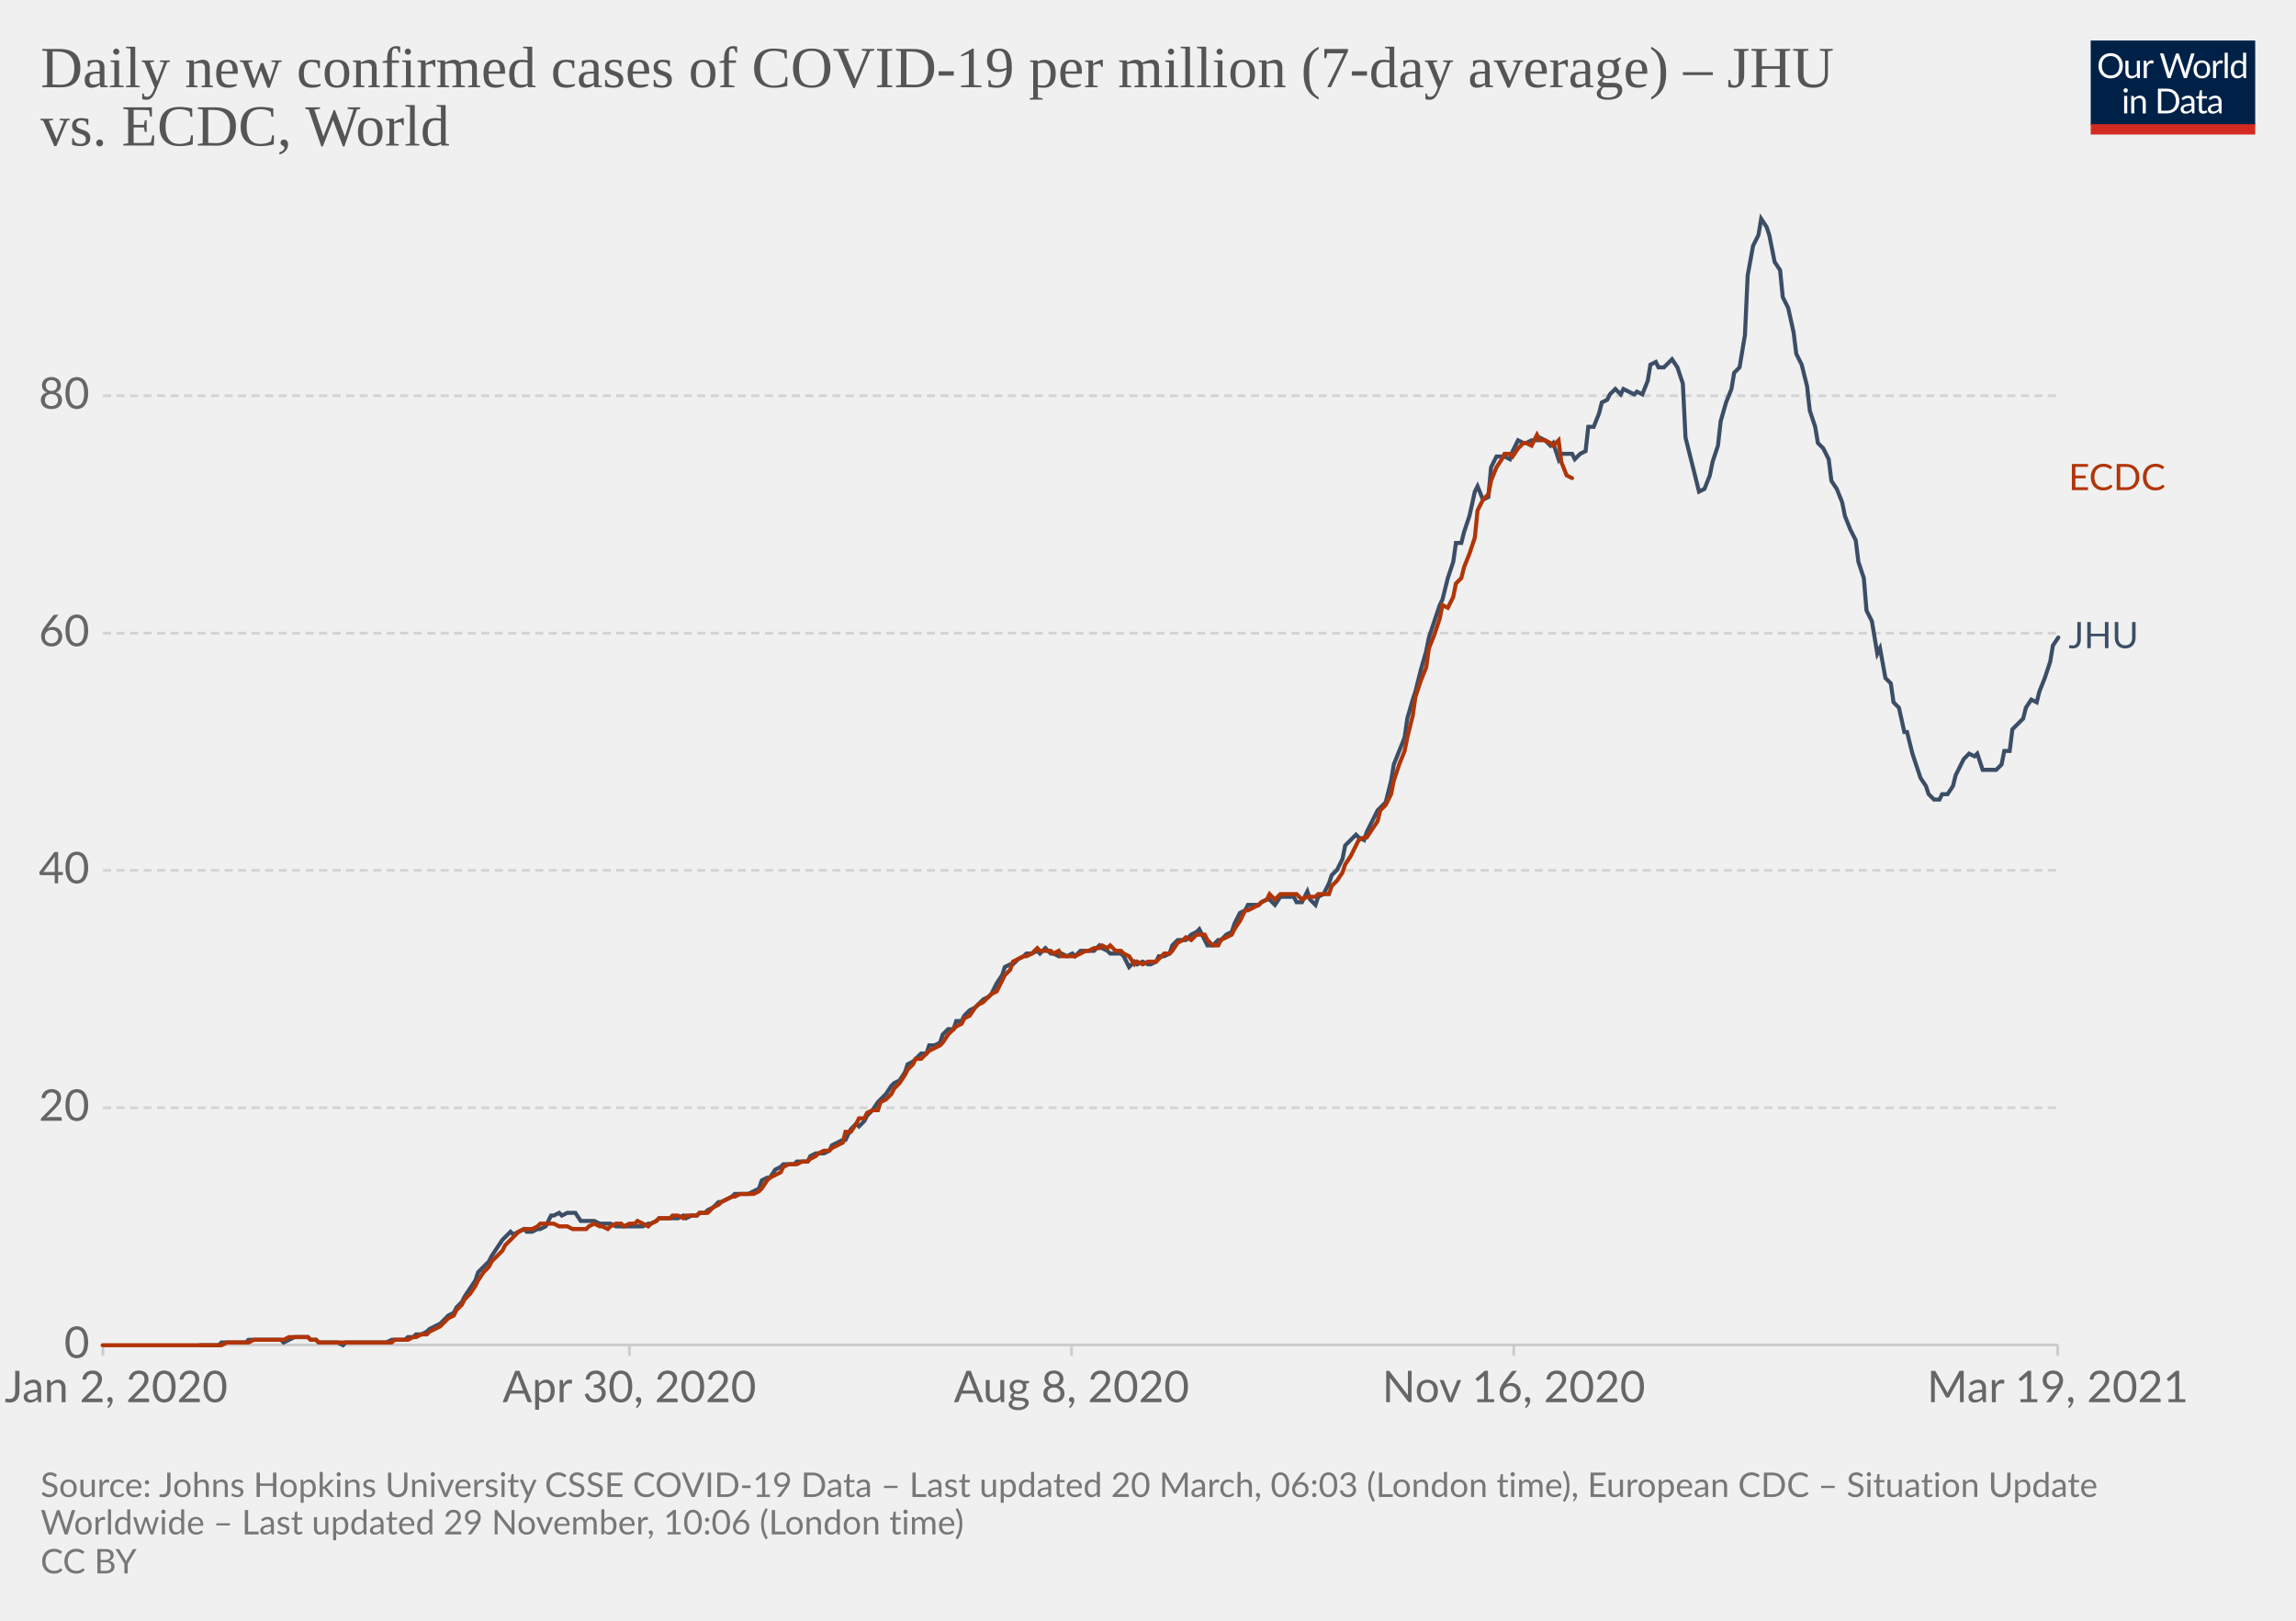
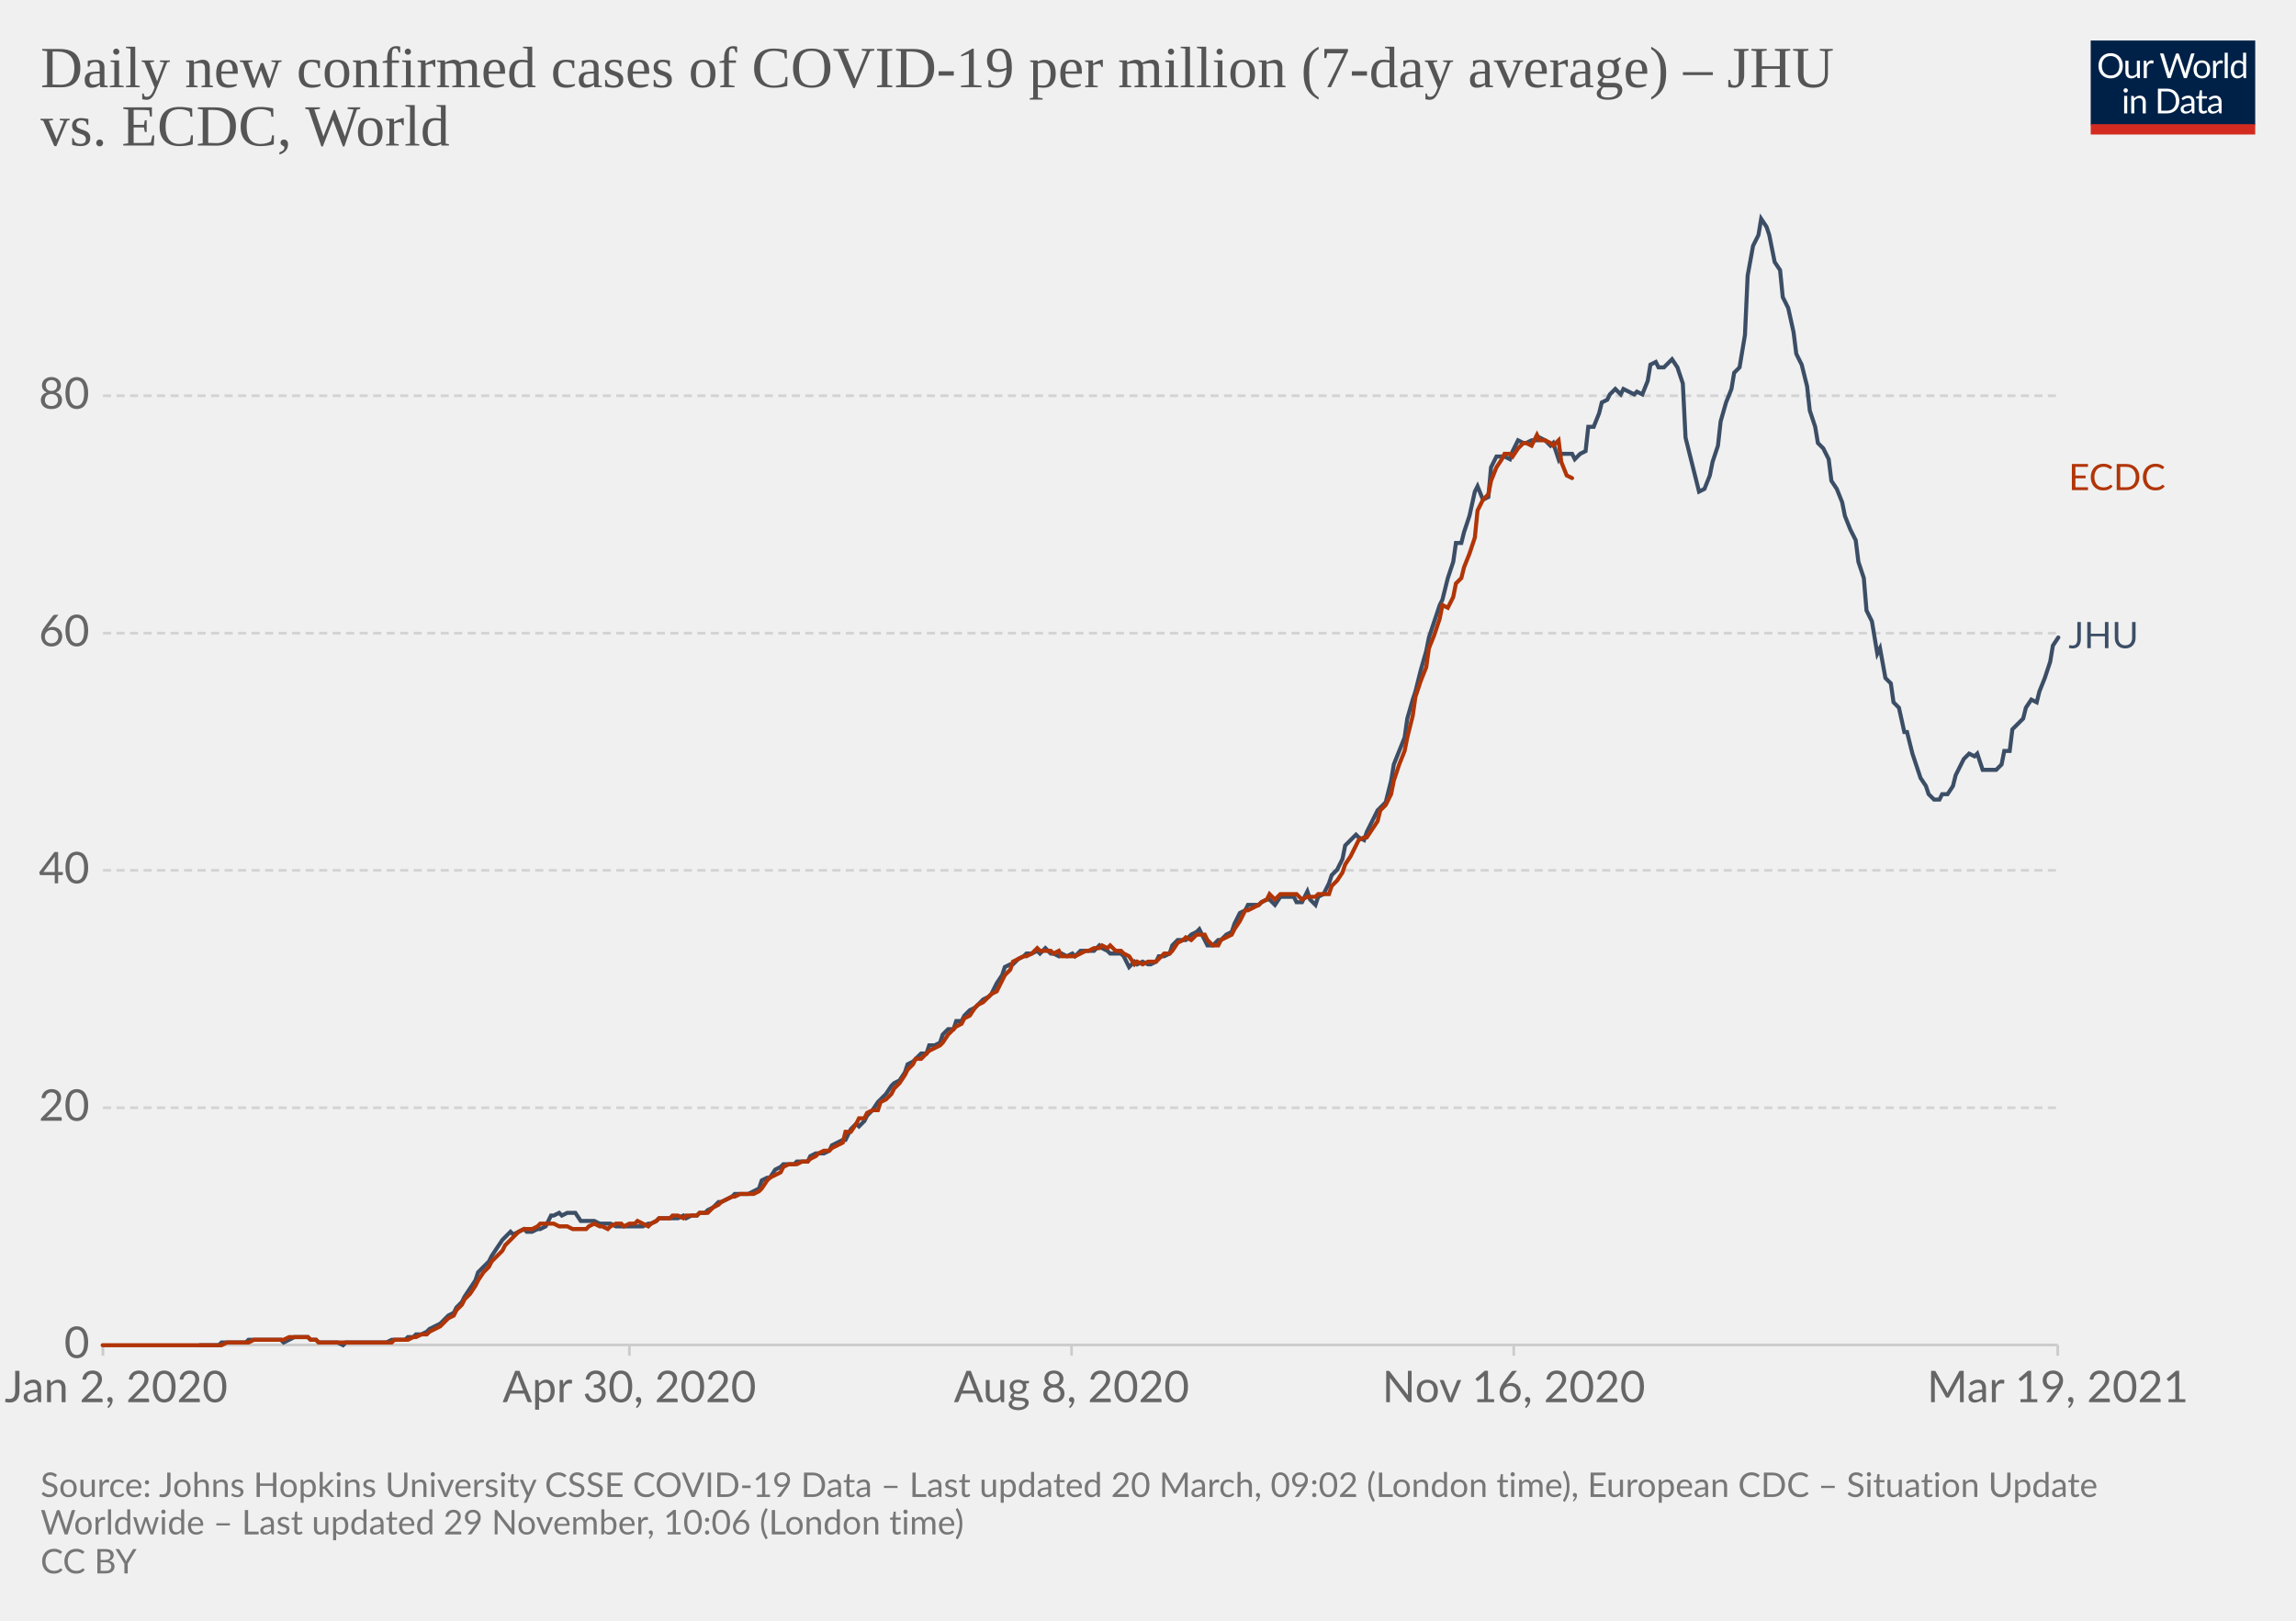
<svg xmlns="http://www.w3.org/2000/svg" version="1.1" style="background-color:#fff;-webkit-font-smoothing:antialiased" width="850" height="600" viewBox="0 0 850 600" font-family="Lato,'Helvetica Neue',Helvetica,Arial,sans-serif" font-size="18" text-rendering="optimizeLegibility">
  <g class="HeaderView">
    <g transform="matrix(.29 0 0 .29 774 15)">
      <svg className="owidLog" width="210" height="120" viewBox="0 0 210 120" fill="none">
        <g clip-path="url(#clip0)">
          <path d="M0 0h210v107.89H0V0z" fill="#002147" />
          <path d="M40.98 32.25c0 2.36-.38 4.53-1.12 6.51a14.26 14.26 0 01-8.1 8.4c-1.9.78-4.02 1.17-6.34 1.17a16.6 16.6 0 01-6.33-1.17 14.31 14.31 0 01-8.08-8.4 18.29 18.29 0 01-1.12-6.51c0-2.36.38-4.53 1.12-6.5.75-1.97 1.8-3.67 3.17-5.1a14.32 14.32 0 014.9-3.34c1.92-.8 4.03-1.19 6.34-1.19 2.32 0 4.43.4 6.34 1.19 1.92.8 3.56 1.9 4.93 3.34a14.87 14.87 0 013.17 5.1 18.1 18.1 0 011.12 6.5zm-4.38 0c0-1.94-.26-3.68-.8-5.22a10.91 10.91 0 00-2.24-3.89 9.68 9.68 0 00-3.52-2.46 11.95 11.95 0 00-4.62-.86c-1.68 0-3.21.28-4.6.86a9.88 9.88 0 00-3.54 2.46 10.91 10.91 0 00-2.24 3.9c-.53 1.53-.8 3.27-.8 5.2 0 1.94.27 3.68.8 5.22a11.17 11.17 0 002.24 3.9 10.01 10.01 0 003.55 2.44c1.38.56 2.9.83 4.6.83s3.24-.27 4.61-.83a9.8 9.8 0 003.52-2.44 11.17 11.17 0 002.25-3.9c.53-1.54.8-3.28.8-5.21zm26.22-6.54V48H60.5c-.56 0-.9-.27-1.05-.81l-.31-2.4a12.45 12.45 0 01-3.26 2.6c-1.2.64-2.58.96-4.13.96-1.22 0-2.3-.2-3.24-.6a6.52 6.52 0 01-2.33-1.7 7.37 7.37 0 01-1.43-2.67c-.3-1.04-.46-2.2-.46-3.45V25.7h3.91v14.22c0 1.68.38 2.99 1.15 3.91.77.93 1.96 1.39 3.54 1.39 1.16 0 2.24-.27 3.23-.82a10.42 10.42 0 002.8-2.28V25.7h3.91zm8.61 4.47a9.94 9.94 0 012.6-3.56 5.64 5.64 0 013.76-1.3c.47 0 .92.05 1.34.15.44.1.83.27 1.17.49l-.3 2.92c-.09.37-.3.55-.66.55-.2 0-.5-.04-.9-.13a6.21 6.21 0 00-3.24.18 4.23 4.23 0 00-1.47.92c-.42.4-.81.9-1.17 1.5-.33.58-.64 1.26-.92 2.02V48H67.7V25.71h2.25c.42 0 .72.08.88.25.16.16.27.44.33.83l.26 3.39zm61.16-13.7L122.75 48h-3.82l-7.99-24.05a21.95 21.95 0 01-.42-1.58 38.36 38.36 0 01-.44 1.58L102.05 48h-3.83L88.4 16.47h3.54c.38 0 .7.1.95.29.26.2.43.43.5.73l6.52 21.9.28 1.28.29 1.46.3-1.46.38-1.27 7.41-21.91c.1-.25.26-.48.51-.69.27-.22.58-.33.95-.33h1.23c.38 0 .69.1.92.29a1.77 1.77 0 01.53.73l7.4 21.9a28.4 28.4 0 01.68 2.62 29.52 29.52 0 01.52-2.61l6.54-21.91a1.31 1.31 0 01.48-.7c.27-.21.58-.32.95-.32h3.32zm9.35 8.88c1.63 0 3.1.27 4.4.82a9.43 9.43 0 015.46 5.94c.5 1.4.74 2.98.74 4.73 0 1.76-.25 3.34-.74 4.75a9.43 9.43 0 01-5.46 5.92c-1.3.52-2.77.79-4.4.79-1.64 0-3.12-.27-4.44-.8a9.42 9.42 0 01-3.35-2.3c-.92-1-1.63-2.2-2.13-3.61-.49-1.41-.73-3-.73-4.75s.24-3.33.73-4.73c.5-1.43 1.2-2.64 2.13-3.63a9.4 9.4 0 013.35-2.31c1.32-.55 2.8-.82 4.44-.82zm0 19.89c2.2 0 3.84-.73 4.93-2.2 1.08-1.48 1.63-3.54 1.63-6.18 0-2.66-.55-4.72-1.63-6.2-1.09-1.49-2.73-2.23-4.93-2.23-1.12 0-2.09.2-2.93.57a5.71 5.71 0 00-2.06 1.65 7.5 7.5 0 00-1.24 2.67c-.26 1.04-.4 2.22-.4 3.54 0 2.64.55 4.7 1.64 6.18 1.1 1.47 2.76 2.2 4.99 2.2zm17.97-15.07a9.94 9.94 0 012.6-3.56 5.64 5.64 0 013.76-1.3c.47 0 .91.05 1.34.15.44.1.83.27 1.16.49l-.28 2.92c-.09.37-.31.55-.66.55-.2 0-.5-.04-.9-.13a6.2 6.2 0 00-3.24.18 4.23 4.23 0 00-1.47.92c-.43.4-.82.9-1.17 1.5a13.1 13.1 0 00-.92 2.02V48h-3.94V25.71h2.24c.43 0 .72.08.88.25.17.16.28.44.33.83l.27 3.39zm15.04-14.59V48h-3.92V15.6h3.92zm19.55 15.43a6.22 6.22 0 00-2.38-2.05 6.7 6.7 0 00-2.86-.6c-2.07 0-3.66.75-4.77 2.23-1.12 1.48-1.68 3.6-1.68 6.33 0 1.46.13 2.7.38 3.74a7.29 7.29 0 001.1 2.56 4.35 4.35 0 001.78 1.45c.7.3 1.5.46 2.4.46 1.29 0 2.41-.3 3.36-.88a9.6 9.6 0 002.67-2.49V31.02zm3.91-15.43V48h-2.33c-.56 0-.9-.27-1.06-.81l-.35-2.71a12.13 12.13 0 01-3.25 2.77 8.28 8.28 0 01-4.23 1.06 7.31 7.31 0 01-6.14-2.9c-.73-.96-1.3-2.15-1.69-3.57a18.35 18.35 0 01.07-9.48 11.29 11.29 0 011.89-3.7 8.7 8.7 0 017.06-3.34 7.96 7.96 0 016.12 2.62V15.59h3.91zM46.61 70.71V93H42.7V70.71h3.91zm.84-7c0 .39-.08.75-.24 1.09a2.81 2.81 0 01-1.52 1.47 2.67 2.67 0 01-2.16 0 2.9 2.9 0 01-1.45-1.47 2.67 2.67 0 010-2.16c.15-.35.35-.65.6-.9.25-.27.53-.47.85-.62a2.67 2.67 0 012.16 0c.35.15.65.35.9.62.27.25.47.55.62.9.16.34.24.7.24 1.08zm7.97 10.24c.49-.54 1-1.04 1.54-1.48a9.85 9.85 0 013.66-1.84 8.96 8.96 0 015.43.35c.94.4 1.72.97 2.33 1.71a7.36 7.36 0 011.43 2.67c.32 1.04.49 2.19.49 3.45V93h-3.94V78.81c0-1.69-.4-3-1.17-3.92-.76-.93-1.93-1.4-3.5-1.4a6.6 6.6 0 00-3.25.83c-1 .56-1.92 1.31-2.77 2.27V93h-3.94V70.71h2.35c.56 0 .9.28 1.04.82l.3 2.42zm57.7 3.3c0 2.36-.37 4.5-1.11 6.44a14.3 14.3 0 01-3.17 4.98 14.1 14.1 0 01-4.93 3.2c-1.9.76-4.02 1.13-6.33 1.13H85.8V61.47h11.77c2.31 0 4.42.39 6.33 1.15a13.8 13.8 0 018.1 8.18 17.75 17.75 0 011.12 6.45zm-4.37 0c0-1.94-.26-3.67-.8-5.2a10.94 10.94 0 00-2.23-3.87 9.57 9.57 0 00-3.53-2.42 12.23 12.23 0 00-4.61-.83h-7.5v24.62h7.5c1.7 0 3.24-.28 4.61-.84a9.7 9.7 0 003.53-2.4 10.94 10.94 0 002.24-3.87c.53-1.53.8-3.26.8-5.2zm19.8 5.72c-1.8.06-3.34.2-4.62.44-1.26.22-2.3.51-3.1.88-.8.36-1.37.8-1.74 1.3-.35.5-.53 1.05-.53 1.67 0 .58.1 1.1.3 1.52a3 3 0 00.76 1.05c.34.27.73.46 1.17.6a6.13 6.13 0 001.45.17 7.28 7.28 0 003.5-.81 11.95 11.95 0 002.82-2.2v-4.62zm-12.65-9.11a12.73 12.73 0 013.98-2.66c1.43-.59 3-.88 4.73-.88 1.25 0 2.36.2 3.33.61a6.81 6.81 0 013.94 4.38c.33 1.04.5 2.19.5 3.43V93h-1.74a1.8 1.8 0 01-.88-.18c-.2-.13-.36-.38-.48-.74l-.44-2.12-1.72 1.46a9.48 9.48 0 01-3.74 1.7c-.69.15-1.46.23-2.3.23-.87 0-1.69-.12-2.45-.35a5.34 5.34 0 01-3.34-2.93 6.64 6.64 0 01-.49-2.64c0-.88.25-1.72.73-2.53a6.33 6.33 0 012.35-2.17c1.09-.63 2.5-1.15 4.25-1.54 1.75-.41 3.89-.65 6.42-.7v-1.75c0-1.73-.37-3.03-1.12-3.91-.75-.9-1.84-1.34-3.28-1.34-.97 0-1.78.12-2.44.37-.64.23-1.2.5-1.7.81l-1.23.82c-.33.23-.67.35-1 .35-.27 0-.5-.07-.69-.2a2.1 2.1 0 01-.48-.53l-.7-1.25zm27.67 19.5c-1.76 0-3.12-.5-4.07-1.48-.94-.98-1.41-2.4-1.41-4.25V74h-2.68a.9.9 0 01-.6-.2c-.16-.14-.24-.36-.24-.66v-1.56l3.65-.46.9-6.89a.9.9 0 01.29-.52.88.88 0 01.62-.22H142v7.67h6.44V74H142v13.38c0 .94.22 1.63.68 2.09.45.45 1.04.68 1.76.68a3.21 3.21 0 001.85-.53l.55-.35c.16-.12.3-.18.41-.18.2 0 .4.13.55.38l1.15 1.87a7.45 7.45 0 01-2.44 1.5 8.53 8.53 0 01-2.95.52zm19.68-10.4c-1.8.07-3.34.21-4.62.45-1.26.22-2.3.51-3.1.88-.8.36-1.37.8-1.74 1.3-.35.5-.53 1.05-.53 1.67 0 .58.1 1.1.3 1.52a2.9 2.9 0 00.76 1.05c.34.27.73.46 1.17.6a6.13 6.13 0 001.45.17 7.3 7.3 0 003.5-.81 12.04 12.04 0 002.82-2.2v-4.62zm-12.65-9.1a12.72 12.72 0 013.99-2.66c1.42-.59 3-.88 4.72-.88 1.25 0 2.36.2 3.33.61a6.81 6.81 0 013.94 4.38c.33 1.04.5 2.19.5 3.43V93h-1.74a1.8 1.8 0 01-.88-.18c-.2-.13-.36-.38-.48-.74l-.44-2.12-1.72 1.46a9.48 9.48 0 01-3.74 1.7c-.69.15-1.46.23-2.3.23-.87 0-1.69-.12-2.45-.35a5.33 5.33 0 01-3.34-2.93 6.62 6.62 0 01-.49-2.64c0-.88.25-1.72.73-2.53a6.33 6.33 0 012.35-2.17c1.09-.63 2.5-1.15 4.25-1.54a31.2 31.2 0 016.42-.7v-1.75c0-1.73-.37-3.03-1.12-3.91-.75-.9-1.84-1.34-3.28-1.34-.97 0-1.78.12-2.44.37-.64.23-1.2.5-1.7.81l-1.22.82c-.34.23-.68.35-1.02.35-.26 0-.49-.07-.68-.2a1.88 1.88 0 01-.48-.53l-.7-1.25zM40.98 32.25c0 2.36-.38 4.53-1.12 6.51a14.26 14.26 0 01-8.1 8.4c-1.9.78-4.02 1.17-6.34 1.17a16.6 16.6 0 01-6.33-1.17 14.31 14.31 0 01-8.08-8.4 18.29 18.29 0 01-1.12-6.51c0-2.36.38-4.53 1.12-6.5.75-1.97 1.8-3.67 3.17-5.1a14.32 14.32 0 014.9-3.34c1.92-.8 4.03-1.19 6.34-1.19 2.32 0 4.43.4 6.34 1.19 1.92.8 3.56 1.9 4.93 3.34a14.87 14.87 0 013.17 5.1 18.1 18.1 0 011.12 6.5zm-4.38 0c0-1.94-.26-3.68-.8-5.22a10.91 10.91 0 00-2.24-3.89 9.68 9.68 0 00-3.52-2.46 11.95 11.95 0 00-4.62-.86c-1.68 0-3.21.28-4.6.86a9.88 9.88 0 00-3.54 2.46 10.91 10.91 0 00-2.24 3.9c-.53 1.53-.8 3.27-.8 5.2 0 1.94.27 3.68.8 5.22a11.17 11.17 0 002.24 3.9 10.01 10.01 0 003.55 2.44c1.38.56 2.9.83 4.6.83s3.24-.27 4.61-.83a9.8 9.8 0 003.52-2.44 11.17 11.17 0 002.25-3.9c.53-1.54.8-3.28.8-5.21zm26.22-6.54V48H60.5c-.56 0-.9-.27-1.05-.81l-.31-2.4a12.45 12.45 0 01-3.26 2.6c-1.2.64-2.58.96-4.13.96-1.22 0-2.3-.2-3.24-.6a6.52 6.52 0 01-2.33-1.7 7.37 7.37 0 01-1.43-2.67c-.3-1.04-.46-2.2-.46-3.45V25.7h3.91v14.22c0 1.68.38 2.99 1.15 3.91.77.93 1.96 1.39 3.54 1.39 1.16 0 2.24-.27 3.23-.82a10.42 10.42 0 002.8-2.28V25.7h3.91zm8.61 4.47a9.94 9.94 0 012.6-3.56 5.64 5.64 0 013.76-1.3c.47 0 .92.05 1.34.15.44.1.83.27 1.17.49l-.3 2.92c-.09.37-.3.55-.66.55-.2 0-.5-.04-.9-.13a6.21 6.21 0 00-3.24.18 4.23 4.23 0 00-1.47.92c-.42.4-.81.9-1.17 1.5-.33.58-.64 1.26-.92 2.02V48H67.7V25.71h2.25c.42 0 .72.08.88.25.16.16.27.44.33.83l.26 3.39zm61.16-13.7L122.75 48h-3.82l-7.99-24.05a21.95 21.95 0 01-.42-1.58 38.36 38.36 0 01-.44 1.58L102.05 48h-3.83L88.4 16.47h3.54c.38 0 .7.1.95.29.26.2.43.43.5.73l6.52 21.9.28 1.28.29 1.46.3-1.46.38-1.27 7.41-21.91c.1-.25.26-.48.51-.69.27-.22.58-.33.95-.33h1.23c.38 0 .69.1.92.29a1.77 1.77 0 01.53.73l7.4 21.9a28.4 28.4 0 01.68 2.62 29.52 29.52 0 01.52-2.61l6.54-21.91a1.31 1.31 0 01.48-.7c.27-.21.58-.32.95-.32h3.32zm9.35 8.88c1.63 0 3.1.27 4.4.82a9.43 9.43 0 015.46 5.94c.5 1.4.74 2.98.74 4.73 0 1.76-.25 3.34-.74 4.75a9.43 9.43 0 01-5.46 5.92c-1.3.52-2.77.79-4.4.79-1.64 0-3.12-.27-4.44-.8a9.42 9.42 0 01-3.35-2.3c-.92-1-1.63-2.2-2.13-3.61-.49-1.41-.73-3-.73-4.75s.24-3.33.73-4.73c.5-1.43 1.2-2.64 2.13-3.63a9.4 9.4 0 013.35-2.31c1.32-.55 2.8-.82 4.44-.82zm0 19.89c2.2 0 3.84-.73 4.93-2.2 1.08-1.48 1.63-3.54 1.63-6.18 0-2.66-.55-4.72-1.63-6.2-1.09-1.49-2.73-2.23-4.93-2.23-1.12 0-2.09.2-2.93.57a5.71 5.71 0 00-2.06 1.65 7.5 7.5 0 00-1.24 2.67c-.26 1.04-.4 2.22-.4 3.54 0 2.64.55 4.7 1.64 6.18 1.1 1.47 2.76 2.2 4.99 2.2zm17.97-15.07a9.94 9.94 0 012.6-3.56 5.64 5.64 0 013.76-1.3c.47 0 .91.05 1.34.15.44.1.83.27 1.16.49l-.28 2.92c-.09.37-.31.55-.66.55-.2 0-.5-.04-.9-.13a6.2 6.2 0 00-3.24.18 4.23 4.23 0 00-1.47.92c-.43.4-.82.9-1.17 1.5a13.1 13.1 0 00-.92 2.02V48h-3.94V25.71h2.24c.43 0 .72.08.88.25.17.16.28.44.33.83l.27 3.39zm15.04-14.59V48h-3.92V15.6h3.92zm19.55 15.43a6.22 6.22 0 00-2.38-2.05 6.7 6.7 0 00-2.86-.6c-2.07 0-3.66.75-4.77 2.23-1.12 1.48-1.68 3.6-1.68 6.33 0 1.46.13 2.7.38 3.74a7.29 7.29 0 001.1 2.56 4.35 4.35 0 001.78 1.45c.7.3 1.5.46 2.4.46 1.29 0 2.41-.3 3.36-.88a9.6 9.6 0 002.67-2.49V31.02zm3.91-15.43V48h-2.33c-.56 0-.9-.27-1.06-.81l-.35-2.71a12.13 12.13 0 01-3.25 2.77 8.28 8.28 0 01-4.23 1.06 7.31 7.31 0 01-6.14-2.9c-.73-.96-1.3-2.15-1.69-3.57a18.35 18.35 0 01.07-9.48 11.29 11.29 0 011.89-3.7 8.7 8.7 0 017.06-3.34 7.96 7.96 0 016.12 2.62V15.59h3.91zM46.61 70.71V93H42.7V70.71h3.91zm.84-7c0 .39-.08.75-.24 1.09a2.81 2.81 0 01-1.52 1.47 2.67 2.67 0 01-2.16 0 2.9 2.9 0 01-1.45-1.47 2.67 2.67 0 010-2.16c.15-.35.35-.65.6-.9.25-.27.53-.47.85-.62a2.67 2.67 0 012.16 0c.35.15.65.35.9.62.27.25.47.55.62.9.16.34.24.7.24 1.08zm7.97 10.24c.49-.54 1-1.04 1.54-1.48a9.85 9.85 0 013.66-1.84 8.96 8.96 0 015.43.35c.94.4 1.72.97 2.33 1.71a7.36 7.36 0 011.43 2.67c.32 1.04.49 2.19.49 3.45V93h-3.94V78.81c0-1.69-.4-3-1.17-3.92-.76-.93-1.93-1.4-3.5-1.4a6.6 6.6 0 00-3.25.83c-1 .56-1.92 1.31-2.77 2.27V93h-3.94V70.71h2.35c.56 0 .9.28 1.04.82l.3 2.42zm57.7 3.3c0 2.36-.37 4.5-1.11 6.44a14.3 14.3 0 01-3.17 4.98 14.1 14.1 0 01-4.93 3.2c-1.9.76-4.02 1.13-6.33 1.13H85.8V61.47h11.77c2.31 0 4.42.39 6.33 1.15a13.8 13.8 0 018.1 8.18 17.75 17.75 0 011.12 6.45zm-4.37 0c0-1.94-.26-3.67-.8-5.2a10.94 10.94 0 00-2.23-3.87 9.57 9.57 0 00-3.53-2.42 12.23 12.23 0 00-4.61-.83h-7.5v24.62h7.5c1.7 0 3.24-.28 4.61-.84a9.7 9.7 0 003.53-2.4 10.94 10.94 0 002.24-3.87c.53-1.53.8-3.26.8-5.2zm19.8 5.72c-1.8.06-3.34.2-4.62.44-1.26.22-2.3.51-3.1.88-.8.36-1.37.8-1.74 1.3-.35.5-.53 1.05-.53 1.67 0 .58.1 1.1.3 1.52a3 3 0 00.76 1.05c.34.27.73.46 1.17.6a6.13 6.13 0 001.45.17 7.28 7.28 0 003.5-.81 11.95 11.95 0 002.82-2.2v-4.62zm-12.65-9.11a12.73 12.73 0 013.98-2.66c1.43-.59 3-.88 4.73-.88 1.25 0 2.36.2 3.33.61a6.81 6.81 0 013.94 4.38c.33 1.04.5 2.19.5 3.43V93h-1.74a1.8 1.8 0 01-.88-.18c-.2-.13-.36-.38-.48-.74l-.44-2.12-1.72 1.46a9.48 9.48 0 01-3.74 1.7c-.69.15-1.46.23-2.3.23-.87 0-1.69-.12-2.45-.35a5.34 5.34 0 01-3.34-2.93 6.64 6.64 0 01-.49-2.64c0-.88.25-1.72.73-2.53a6.33 6.33 0 012.35-2.17c1.09-.63 2.5-1.15 4.25-1.54 1.75-.41 3.89-.65 6.42-.7v-1.75c0-1.73-.37-3.03-1.12-3.91-.75-.9-1.84-1.34-3.28-1.34-.97 0-1.78.12-2.44.37-.64.23-1.2.5-1.7.81l-1.23.82c-.33.23-.67.35-1 .35-.27 0-.5-.07-.69-.2a2.1 2.1 0 01-.48-.53l-.7-1.25zm27.67 19.5c-1.76 0-3.12-.5-4.07-1.48-.94-.98-1.41-2.4-1.41-4.25V74h-2.68a.9.9 0 01-.6-.2c-.16-.14-.24-.36-.24-.66v-1.56l3.65-.46.9-6.89a.9.9 0 01.29-.52.88.88 0 01.62-.22H142v7.67h6.44V74H142v13.38c0 .94.22 1.63.68 2.09.45.45 1.04.68 1.76.68a3.21 3.21 0 001.85-.53l.55-.35c.16-.12.3-.18.41-.18.2 0 .4.13.55.38l1.15 1.87a7.45 7.45 0 01-2.44 1.5 8.53 8.53 0 01-2.95.52zm19.68-10.4c-1.8.07-3.34.21-4.62.45-1.26.22-2.3.51-3.1.88-.8.36-1.37.8-1.74 1.3-.35.5-.53 1.05-.53 1.67 0 .58.1 1.1.3 1.52a2.9 2.9 0 00.76 1.05c.34.27.73.46 1.17.6a6.13 6.13 0 001.45.17 7.3 7.3 0 003.5-.81 12.04 12.04 0 002.82-2.2v-4.62zm-12.65-9.1a12.72 12.72 0 013.99-2.66c1.42-.59 3-.88 4.72-.88 1.25 0 2.36.2 3.33.61a6.81 6.81 0 013.94 4.38c.33 1.04.5 2.19.5 3.43V93h-1.74a1.8 1.8 0 01-.88-.18c-.2-.13-.36-.38-.48-.74l-.44-2.12-1.72 1.46a9.48 9.48 0 01-3.74 1.7c-.69.15-1.46.23-2.3.23-.87 0-1.69-.12-2.45-.35a5.33 5.33 0 01-3.34-2.93 6.62 6.62 0 01-.49-2.64c0-.88.25-1.72.73-2.53a6.33 6.33 0 012.35-2.17c1.09-.63 2.5-1.15 4.25-1.54a31.2 31.2 0 016.42-.7v-1.75c0-1.73-.37-3.03-1.12-3.91-.75-.9-1.84-1.34-3.28-1.34-.97 0-1.78.12-2.44.37-.64.23-1.2.5-1.7.81l-1.22.82c-.34.23-.68.35-1.02.35-.26 0-.49-.07-.68-.2a1.88 1.88 0 01-.48-.53l-.7-1.25zM40.98 32.25c0 2.36-.38 4.53-1.12 6.51a14.26 14.26 0 01-8.1 8.4c-1.9.78-4.02 1.17-6.34 1.17a16.6 16.6 0 01-6.33-1.17 14.31 14.31 0 01-8.08-8.4 18.29 18.29 0 01-1.12-6.51c0-2.36.38-4.53 1.12-6.5.75-1.97 1.8-3.67 3.17-5.1a14.32 14.32 0 014.9-3.34c1.92-.8 4.03-1.19 6.34-1.19 2.32 0 4.43.4 6.34 1.19 1.92.8 3.56 1.9 4.93 3.34a14.87 14.87 0 013.17 5.1 18.1 18.1 0 011.12 6.5zm-4.38 0c0-1.94-.26-3.68-.8-5.22a10.91 10.91 0 00-2.24-3.89 9.68 9.68 0 00-3.52-2.46 11.95 11.95 0 00-4.62-.86c-1.68 0-3.21.28-4.6.86a9.88 9.88 0 00-3.54 2.46 10.91 10.91 0 00-2.24 3.9c-.53 1.53-.8 3.27-.8 5.2 0 1.94.27 3.68.8 5.22a11.17 11.17 0 002.24 3.9 10.01 10.01 0 003.55 2.44c1.38.56 2.9.83 4.6.83s3.24-.27 4.61-.83a9.8 9.8 0 003.52-2.44 11.17 11.17 0 002.25-3.9c.53-1.54.8-3.28.8-5.21zm26.22-6.54V48H60.5c-.56 0-.9-.27-1.05-.81l-.31-2.4a12.45 12.45 0 01-3.26 2.6c-1.2.64-2.58.96-4.13.96-1.22 0-2.3-.2-3.24-.6a6.52 6.52 0 01-2.33-1.7 7.37 7.37 0 01-1.43-2.67c-.3-1.04-.46-2.2-.46-3.45V25.7h3.91v14.22c0 1.68.38 2.99 1.15 3.91.77.93 1.96 1.39 3.54 1.39 1.16 0 2.24-.27 3.23-.82a10.42 10.42 0 002.8-2.28V25.7h3.91zm8.61 4.47a9.94 9.94 0 012.6-3.56 5.64 5.64 0 013.76-1.3c.47 0 .92.05 1.34.15.44.1.83.27 1.17.49l-.3 2.92c-.09.37-.3.55-.66.55-.2 0-.5-.04-.9-.13a6.21 6.21 0 00-3.24.18 4.23 4.23 0 00-1.47.92c-.42.4-.81.9-1.17 1.5-.33.58-.64 1.26-.92 2.02V48H67.7V25.71h2.25c.42 0 .72.08.88.25.16.16.27.44.33.83l.26 3.39zm61.16-13.7L122.75 48h-3.82l-7.99-24.05a21.95 21.95 0 01-.42-1.58 38.36 38.36 0 01-.44 1.58L102.05 48h-3.83L88.4 16.47h3.54c.38 0 .7.1.95.29.26.2.43.43.5.73l6.52 21.9.28 1.28.29 1.46.3-1.46.38-1.27 7.41-21.91c.1-.25.26-.48.51-.69.27-.22.58-.33.95-.33h1.23c.38 0 .69.1.92.29a1.77 1.77 0 01.53.73l7.4 21.9a28.4 28.4 0 01.68 2.62 29.52 29.52 0 01.52-2.61l6.54-21.91a1.31 1.31 0 01.48-.7c.27-.21.58-.32.95-.32h3.32zm9.35 8.88c1.63 0 3.1.27 4.4.82a9.43 9.43 0 015.46 5.94c.5 1.4.74 2.98.74 4.73 0 1.76-.25 3.34-.74 4.75a9.43 9.43 0 01-5.46 5.92c-1.3.52-2.77.79-4.4.79-1.64 0-3.12-.27-4.44-.8a9.42 9.42 0 01-3.35-2.3c-.92-1-1.63-2.2-2.13-3.61-.49-1.41-.73-3-.73-4.75s.24-3.33.73-4.73c.5-1.43 1.2-2.64 2.13-3.63a9.4 9.4 0 013.35-2.31c1.32-.55 2.8-.82 4.44-.82zm0 19.89c2.2 0 3.84-.73 4.93-2.2 1.08-1.48 1.63-3.54 1.63-6.18 0-2.66-.55-4.72-1.63-6.2-1.09-1.49-2.73-2.23-4.93-2.23-1.12 0-2.09.2-2.93.57a5.71 5.71 0 00-2.06 1.65 7.5 7.5 0 00-1.24 2.67c-.26 1.04-.4 2.22-.4 3.54 0 2.64.55 4.7 1.64 6.18 1.1 1.47 2.76 2.2 4.99 2.2zm17.97-15.07a9.94 9.94 0 012.6-3.56 5.64 5.64 0 013.76-1.3c.47 0 .91.05 1.34.15.44.1.83.27 1.16.49l-.28 2.92c-.09.37-.31.55-.66.55-.2 0-.5-.04-.9-.13a6.2 6.2 0 00-3.24.18 4.23 4.23 0 00-1.47.92c-.43.4-.82.9-1.17 1.5a13.1 13.1 0 00-.92 2.02V48h-3.94V25.71h2.24c.43 0 .72.08.88.25.17.16.28.44.33.83l.27 3.39zm15.04-14.59V48h-3.92V15.6h3.92zm19.55 15.43a6.22 6.22 0 00-2.38-2.05 6.7 6.7 0 00-2.86-.6c-2.07 0-3.66.75-4.77 2.23-1.12 1.48-1.68 3.6-1.68 6.33 0 1.46.13 2.7.38 3.74a7.29 7.29 0 001.1 2.56 4.35 4.35 0 001.78 1.45c.7.3 1.5.46 2.4.46 1.29 0 2.41-.3 3.36-.88a9.6 9.6 0 002.67-2.49V31.02zm3.91-15.43V48h-2.33c-.56 0-.9-.27-1.06-.81l-.35-2.71a12.13 12.13 0 01-3.25 2.77 8.28 8.28 0 01-4.23 1.06 7.31 7.31 0 01-6.14-2.9c-.73-.96-1.3-2.15-1.69-3.57a18.35 18.35 0 01.07-9.48 11.29 11.29 0 011.89-3.7 8.7 8.7 0 017.06-3.34 7.96 7.96 0 016.12 2.62V15.59h3.91zM46.61 70.71V93H42.7V70.71h3.91zm.84-7c0 .39-.08.75-.24 1.09a2.81 2.81 0 01-1.52 1.47 2.67 2.67 0 01-2.16 0 2.9 2.9 0 01-1.45-1.47 2.67 2.67 0 010-2.16c.15-.35.35-.65.6-.9.25-.27.53-.47.85-.62a2.67 2.67 0 012.16 0c.35.15.65.35.9.62.27.25.47.55.62.9.16.34.24.7.24 1.08zm7.97 10.24c.49-.54 1-1.04 1.54-1.48a9.85 9.85 0 013.66-1.84 8.96 8.96 0 015.43.35c.94.4 1.72.97 2.33 1.71a7.36 7.36 0 011.43 2.67c.32 1.04.49 2.19.49 3.45V93h-3.94V78.81c0-1.69-.4-3-1.17-3.92-.76-.93-1.93-1.4-3.5-1.4a6.6 6.6 0 00-3.25.83c-1 .56-1.92 1.31-2.77 2.27V93h-3.94V70.71h2.35c.56 0 .9.28 1.04.82l.3 2.42zm57.7 3.3c0 2.36-.37 4.5-1.11 6.44a14.3 14.3 0 01-3.17 4.98 14.1 14.1 0 01-4.93 3.2c-1.9.76-4.02 1.13-6.33 1.13H85.8V61.47h11.77c2.31 0 4.42.39 6.33 1.15a13.8 13.8 0 018.1 8.18 17.75 17.75 0 011.12 6.45zm-4.37 0c0-1.94-.26-3.67-.8-5.2a10.94 10.94 0 00-2.23-3.87 9.57 9.57 0 00-3.53-2.42 12.23 12.23 0 00-4.61-.83h-7.5v24.62h7.5c1.7 0 3.24-.28 4.61-.84a9.7 9.7 0 003.53-2.4 10.94 10.94 0 002.24-3.87c.53-1.53.8-3.26.8-5.2zm19.8 5.72c-1.8.06-3.34.2-4.62.44-1.26.22-2.3.51-3.1.88-.8.36-1.37.8-1.74 1.3-.35.5-.53 1.05-.53 1.67 0 .58.1 1.1.3 1.52a3 3 0 00.76 1.05c.34.27.73.46 1.17.6a6.13 6.13 0 001.45.17 7.28 7.28 0 003.5-.81 11.95 11.95 0 002.82-2.2v-4.62zm-12.65-9.11a12.73 12.73 0 013.98-2.66c1.43-.59 3-.88 4.73-.88 1.25 0 2.36.2 3.33.61a6.81 6.81 0 013.94 4.38c.33 1.04.5 2.19.5 3.43V93h-1.74a1.8 1.8 0 01-.88-.18c-.2-.13-.36-.38-.48-.74l-.44-2.12-1.72 1.46a9.48 9.48 0 01-3.74 1.7c-.69.15-1.46.23-2.3.23-.87 0-1.69-.12-2.45-.35a5.34 5.34 0 01-3.34-2.93 6.64 6.64 0 01-.49-2.64c0-.88.25-1.72.73-2.53a6.33 6.33 0 012.35-2.17c1.09-.63 2.5-1.15 4.25-1.54 1.75-.41 3.89-.65 6.42-.7v-1.75c0-1.73-.37-3.03-1.12-3.91-.75-.9-1.84-1.34-3.28-1.34-.97 0-1.78.12-2.44.37-.64.23-1.2.5-1.7.81l-1.23.82c-.33.23-.67.35-1 .35-.27 0-.5-.07-.69-.2a2.1 2.1 0 01-.48-.53l-.7-1.25zm27.67 19.5c-1.76 0-3.12-.5-4.07-1.48-.94-.98-1.41-2.4-1.41-4.25V74h-2.68a.9.9 0 01-.6-.2c-.16-.14-.24-.36-.24-.66v-1.56l3.65-.46.9-6.89a.9.9 0 01.29-.52.88.88 0 01.62-.22H142v7.67h6.44V74H142v13.38c0 .94.22 1.63.68 2.09.45.45 1.04.68 1.76.68a3.21 3.21 0 001.85-.53l.55-.35c.16-.12.3-.18.41-.18.2 0 .4.13.55.38l1.15 1.87a7.45 7.45 0 01-2.44 1.5 8.53 8.53 0 01-2.95.52zm19.68-10.4c-1.8.07-3.34.21-4.62.45-1.26.22-2.3.51-3.1.88-.8.36-1.37.8-1.74 1.3-.35.5-.53 1.05-.53 1.67 0 .58.1 1.1.3 1.52a2.9 2.9 0 00.76 1.05c.34.27.73.46 1.17.6a6.13 6.13 0 001.45.17 7.3 7.3 0 003.5-.81 12.04 12.04 0 002.82-2.2v-4.62zm-12.65-9.1a12.72 12.72 0 013.99-2.66c1.42-.59 3-.88 4.72-.88 1.25 0 2.36.2 3.33.61a6.81 6.81 0 013.94 4.38c.33 1.04.5 2.19.5 3.43V93h-1.74a1.8 1.8 0 01-.88-.18c-.2-.13-.36-.38-.48-.74l-.44-2.12-1.72 1.46a9.48 9.48 0 01-3.74 1.7c-.69.15-1.46.23-2.3.23-.87 0-1.69-.12-2.45-.35a5.33 5.33 0 01-3.34-2.93 6.62 6.62 0 01-.49-2.64c0-.88.25-1.72.73-2.53a6.33 6.33 0 012.35-2.17c1.09-.63 2.5-1.15 4.25-1.54a31.2 31.2 0 016.42-.7v-1.75c0-1.73-.37-3.03-1.12-3.91-.75-.9-1.84-1.34-3.28-1.34-.97 0-1.78.12-2.44.37-.64.23-1.2.5-1.7.81l-1.22.82c-.34.23-.68.35-1.02.35-.26 0-.49-.07-.68-.2a1.88 1.88 0 01-.48-.53l-.7-1.25z" fill="#fff" />
          <path fill="#D42B21" d="M0 106.79h210V120H0z" />
        </g>
        <defs>
          <clipPath id="clip0">
            <path fill="#fff" d="M0 0h210v120H0z" />
          </clipPath>
        </defs>
      </svg>
    </g>
    <a href="https://ourworldindata.org/grapher/daily-covid-cases-per-million-jhu-vs-ecdc?country=~OWID_WRL" target="_blank" rel="noopener" font-family="&quot;Playfair Display&quot;,Georgia,&quot;Times New Roman&quot;,serif">
      <text font-size="21.6" x="15" y="32.3" fill="#555">
        <tspan x="15" y="32.28">Daily new confirmed cases of COVID-19 per million (7-day average) – JHU</tspan>
        <tspan x="15" y="53.88">vs. ECDC, World</tspan>
      </text>
    </a>
  </g>
  <g class="LineChart">
    <defs>
      <clipPath id="a">
        <path d="M28.14 63.2h830V939h-830z" />
      </clipPath>
    </defs>
    <g class="DualAxisView">
      <g class="HorizontalAxis">
        <path stroke="#ccc" d="M38.1 497.9v4M233 497.9v4M396.7 497.9v4M560.4 497.9v4M761.8 497.9v4" />
        <text x="43" y="519.1" fill="#666" text-anchor="middle" font-size="16.2">Jan 2, 2020</text>
        <text x="233" y="519.1" fill="#666" text-anchor="middle" font-size="16.2">Apr 30, 2020</text>
        <text x="396.7" y="519.1" fill="#666" text-anchor="middle" font-size="16.2">Aug 8, 2020</text>
        <text x="560.4" y="519.1" fill="#666" text-anchor="middle" font-size="16.2">Nov 16, 2020</text>
        <text x="761.8" y="519.1" fill="#666" text-anchor="middle" font-size="16.2">Mar 19, 2021</text>
      </g>
      <g class="VerticalAxis" fill="#666" dominant-baseline="middle" text-anchor="end" font-size="16.2">
        <text x="33.14" y="497.9">0</text>
        <text x="33.14" y="410.1">20</text>
        <text x="33.14" y="322.2">40</text>
        <text x="33.14" y="234.4">60</text>
        <text x="33.14" y="146.5">80</text>
      </g>
      <g class="AxisGridLines horizontalLines">
        <path stroke="#ccc" d="M38.14 497.9h723.65" />
        <path stroke="#d3d3d3" stroke-dasharray="3,2" d="M38.14 410.1h723.65M38.14 322.2h723.65M38.14 234.4h723.65M38.14 146.5h723.65" />
      </g>
    </g>
    <g clip-path="url(#a)">
      <g class="LineLabels" cursor="default">
        <g class="legendMark">
          <text font-size="13.5" x="765.8" y="181.5" fill="#B13507">
            <tspan x="765.79" y="181.45">ECDC</tspan>
          </text>
        </g>
        <g class="legendMark">
          <text font-size="13.5" x="765.8" y="240" fill="#3C4E66">
            <tspan x="765.79" y="239.95">JHU</tspan>
          </text>
        </g>
      </g>
      <g class="Lines">
        <g>
          <path stroke-linecap="round" stroke="#ddd" d="M74 498h7l1-1h9l1-1h12l1 1 2-1 2-1h5l1 1h2l1 1h7l2 1 1-1h15l2-1h5l1-1h2l1-1h2l2-1 1-1 2-1 2-1 1-1 2-2 2-1 1-2 2-2 1-2 2-3 2-3 1-3 2-2 2-2 1-2 2-3 2-3 1-1 2-2 1 1 2-1 2-1 1 1h2l2-1h1l2-1 2-4h1l2-1 1 1 2-1h3l2 3h5l2 1h4l2 1h10l2-1h1l2-1 1-1h7l2-1 1 1 2-1h2l1-1h2l1-1 2-1 2-2h1l2-1 2-1 1-1h5l2-1 2-1 1-3 2-1h1l2-3 2-1 1-1h4l1-1h4l1-2 2-1h3l2-1 1-2 2-1 2-1h1l2-4 2-2 1 1 2-2 1-2 2-2 2-3 1-1 2-2 2-3 1-1 2-1 2-3 1-3 2-1 1-1 2-2h2l1-3h2l2-1 1-3 2-2h2l1-3h2l1-2 2-2 2-1 1-1 2-2 2-1 1-1 2-4 2-3 1-3 2-1h1l2-2 2-1 1-1h2l2-1 1 1 2-2 2 2h1l2 1 1-1 2 1 2-1 1 1 2-2h5l2-2 1 1 2 1 1 1h4l1 1 2 4 2-2 1 1 2-1 2 1h1l2-1 1-2h2l2-1 1-3 2-2h3l2-2 2-1 1-1 2 4 1 2h2l2-2h1l2-2 2-1 1-3 2-4 2-1 1-2h4l1-1 2-1h1l2 2 2-3h5l1 2h2l2-4 1 3 2 2 1-3 2-1 2-4 1-3 2-2 2-4 1-5 2-2 2-2 1 1 2 1 1-3 2-4 2-4 1-1 2-2 2-8 1-6 2-5 2-5 1-7 2-7 1-3 2-8 2-7 1-5 2-6 2-6 1-2 2-8 2-6 1-7h2l1-4 2-6 2-9 1-2 2 5 2-1 1-11 2-4h3l2 1 1-3 2-4 2 1h1l2-1h2l1-1 2 1 2 2 1-1 2 6 1-2h4l1 2 2-2 2-1 1-9h2l2-5 1-4 2-1 1-2 2-2 2 2 1-2 2 1 2 1 1-1 2 1 2-5 1-6 2-1 1 2h2l2-2 1-1 2 3 2 6 1 20 2 8 2 8 1 4 2-1 2-5 1-5 2-6 1-9 2-7 2-5 1-6 2-2 2-12 1-22 2-11 2-4 1-6 2 3 1 3 2 10 2 3 1 10 2 4 2 9 1 8 2 4 2 8 1 9 2 6 1 6 2 2 2 4 1 8 2 3 2 5 1 5 2 5 2 4 1 8 2 6 1 12 2 4 2 12 1-2 2 11 2 2 1 7 2 2 2 9h1l2 8 1 3 2 6 2 3 1 3 2 2h2l1-2h2l2-3 1-4 2-4 1-2 2-2 2 1 1-1 2 6h5l2-2 1-5h2l1-8 2-2 2-2 1-4 2-3 2 1 1-4 2-5 2-6 1-6 2-3" fill="none" stroke-width="1" />
        </g>
        <g>
          <path stroke-linecap="round" stroke="#ddd" d="M38 498h44l2-1h8l2-1h11l2-1h7l1 1h2l1 1h27l1-1h5l2-1h1l2-1h2l1-1 2-1 2-1 1-1 2-2 2-1 1-2 2-2 1-2 2-2 2-3 1-2 2-3 2-2 1-2 2-2 2-2 1-2 2-2 1-1 2-2 2-1h3l2-1 1-1h5l2 1h3l2 1h5l1-1 2-1 2 1h1l2 1 1-1 2-1h2l1 1 2-1h2l1-1 2 1 2 1 1-1 2-1 1-1h4l1-1h2l2 1 1-1h4l1-1h3l2-2 2-1 1-1 2-1 2-1h1l2-1h5l2-1 1-1 2-3 1-1 2-1 2-1 1-2 2-1h3l2-1h2l1-1 2-1 1-1 2-1h2l1-1 2-1 2-1 1-4h2l2-3 1-2h2l1-2 2-1h2l1-3 2-1 2-2 1-2 2-2 2-3 1-2 2-2 1-2h2l2-2 1-1 2-1 2-1 1-1 2-3 2-2 1-1 2-1 1-2 2-1 2-3 1-1 2-1 2-2 1-1 2-1 2-4 1-2 2-2 1-3 2-1 2-1h1l2-1 2-2 1 1h4l1 1 2-1 1 2h5l2-1 2-1h1l2-1h2l1-1 2 1 1-1 2 2h2l1 1 2 1 2 3 1-1 2 1 2-1h3l1-1 2-2h2l1-1 2-3 2-1 1-1 2 1 2-2h3l1 2 2 2h2l1-2 2-1 2-1 1-2 2-3 2-4h1l2-1 2-1 1-1 2-1 1-2 2 2 2-2h6l2 2 2-1h3l1-1h4l1-3 2-2 2-3 1-3 2-3 2-4 1-2 2-1h1l2-3 2-3 1-4 2-2 2-4 1-5 2-6 2-5 1-5 2-8 1-7 2-6 2-5 1-7 2-5 2-6 1-5 2 1 2-4 1-5 2-2 1-4 2-5 2-6 1-10 2-4 2-2 1-5 2-5 2-3 1-2h2l1 1 2-3 2-2h1l2 1 2-4 1 2h2l2 1 1 1 2-2 1 8 2 5 2 1" fill="none" stroke-width="1" />
        </g>
        <g>
          <path stroke="#3C4E66" stroke-linecap="round" d="M74 498h7l1-1h9l1-1h12l1 1 2-1 2-1h5l1 1h2l1 1h7l2 1 1-1h15l2-1h5l1-1h2l1-1h2l2-1 1-1 2-1 2-1 1-1 2-2 2-1 1-2 2-2 1-2 2-3 2-3 1-3 2-2 2-2 1-2 2-3 2-3 1-1 2-2 1 1 2-1 2-1 1 1h2l2-1h1l2-1 2-4h1l2-1 1 1 2-1h3l2 3h5l2 1h4l2 1h10l2-1h1l2-1 1-1h7l2-1 1 1 2-1h2l1-1h2l1-1 2-1 2-2h1l2-1 2-1 1-1h5l2-1 2-1 1-3 2-1h1l2-3 2-1 1-1h4l1-1h4l1-2 2-1h3l2-1 1-2 2-1 2-1h1l2-4 2-2 1 1 2-2 1-2 2-2 2-3 1-1 2-2 2-3 1-1 2-1 2-3 1-3 2-1 1-1 2-2h2l1-3h2l2-1 1-3 2-2h2l1-3h2l1-2 2-2 2-1 1-1 2-2 2-1 1-1 2-4 2-3 1-3 2-1h1l2-2 2-1 1-1h2l2-1 1 1 2-2 2 2h1l2 1 1-1 2 1 2-1 1 1 2-2h5l2-2 1 1 2 1 1 1h4l1 1 2 4 2-2 1 1 2-1 2 1h1l2-1 1-2h2l2-1 1-3 2-2h3l2-2 2-1 1-1 2 4 1 2h2l2-2h1l2-2 2-1 1-3 2-4 2-1 1-2h4l1-1 2-1h1l2 2 2-3h5l1 2h2l2-4 1 3 2 2 1-3 2-1 2-4 1-3 2-2 2-4 1-5 2-2 2-2 1 1 2 1 1-3 2-4 2-4 1-1 2-2 2-8 1-6 2-5 2-5 1-7 2-7 1-3 2-8 2-7 1-5 2-6 2-6 1-2 2-8 2-6 1-7h2l1-4 2-6 2-9 1-2 2 5 2-1 1-11 2-4h3l2 1 1-3 2-4 2 1h1l2-1h2l1-1 2 1 2 2 1-1 2 6 1-2h4l1 2 2-2 2-1 1-9h2l2-5 1-4 2-1 1-2 2-2 2 2 1-2 2 1 2 1 1-1 2 1 2-5 1-6 2-1 1 2h2l2-2 1-1 2 3 2 6 1 20 2 8 2 8 1 4 2-1 2-5 1-5 2-6 1-9 2-7 2-5 1-6 2-2 2-12 1-22 2-11 2-4 1-6 2 3 1 3 2 10 2 3 1 10 2 4 2 9 1 8 2 4 2 8 1 9 2 6 1 6 2 2 2 4 1 8 2 3 2 5 1 5 2 5 2 4 1 8 2 6 1 12 2 4 2 12 1-2 2 11 2 2 1 7 2 2 2 9h1l2 8 1 3 2 6 2 3 1 3 2 2h2l1-2h2l2-3 1-4 2-4 1-2 2-2 2 1 1-1 2 6h5l2-2 1-5h2l1-8 2-2 2-2 1-4 2-3 2 1 1-4 2-5 2-6 1-6 2-3" fill="none" stroke-width="1.5" />
        </g>
        <g>
          <path stroke="#B13507" stroke-linecap="round" d="M38 498h44l2-1h8l2-1h11l2-1h7l1 1h2l1 1h27l1-1h5l2-1h1l2-1h2l1-1 2-1 2-1 1-1 2-2 2-1 1-2 2-2 1-2 2-2 2-3 1-2 2-3 2-2 1-2 2-2 2-2 1-2 2-2 1-1 2-2 2-1h3l2-1 1-1h5l2 1h3l2 1h5l1-1 2-1 2 1h1l2 1 1-1 2-1h2l1 1 2-1h2l1-1 2 1 2 1 1-1 2-1 1-1h4l1-1h2l2 1 1-1h4l1-1h3l2-2 2-1 1-1 2-1 2-1h1l2-1h5l2-1 1-1 2-3 1-1 2-1 2-1 1-2 2-1h3l2-1h2l1-1 2-1 1-1 2-1h2l1-1 2-1 2-1 1-4h2l2-3 1-2h2l1-2 2-1h2l1-3 2-1 2-2 1-2 2-2 2-3 1-2 2-2 1-2h2l2-2 1-1 2-1 2-1 1-1 2-3 2-2 1-1 2-1 1-2 2-1 2-3 1-1 2-1 2-2 1-1 2-1 2-4 1-2 2-2 1-3 2-1 2-1h1l2-1 2-2 1 1h4l1 1 2-1 1 2h5l2-1 2-1h1l2-1h2l1-1 2 1 1-1 2 2h2l1 1 2 1 2 3 1-1 2 1 2-1h3l1-1 2-2h2l1-1 2-3 2-1 1-1 2 1 2-2h3l1 2 2 2h2l1-2 2-1 2-1 1-2 2-3 2-4h1l2-1 2-1 1-1 2-1 1-2 2 2 2-2h6l2 2 2-1h3l1-1h4l1-3 2-2 2-3 1-3 2-3 2-4 1-2 2-1h1l2-3 2-3 1-4 2-2 2-4 1-5 2-6 2-5 1-5 2-8 1-7 2-6 2-5 1-7 2-5 2-6 1-5 2 1 2-4 1-5 2-2 1-4 2-5 2-6 1-10 2-4 2-2 1-5 2-5 2-3 1-2h2l1 1 2-3 2-2h1l2 1 2-4 1 2h2l2 1 1 1 2-2 1 8 2 5 2 1" fill="none" stroke-width="1.5" />
        </g>
      </g>
    </g>
  </g>
  <g class="SourcesFooter" fill="#777">
    <g fill="#777">
      <text font-size="12.6" x="15" y="554.2">
-         <tspan x="15" y="554.18">Source: Johns Hopkins University CSSE COVID-19 Data – Last updated 20 March, 06:03 (London time), European CDC – Situation Update</tspan>
+         <tspan x="15" y="554.18">Source: Johns Hopkins University CSSE COVID-19 Data – Last updated 20 March, 09:02 (London time), European CDC – Situation Update</tspan>
        <tspan x="15" y="568.04">Worldwide – Last updated 29 November, 10:06 (London time)</tspan>
      </text>
    </g>
    <text font-size="12.6" x="15" y="582.5">
      <tspan x="15" y="582.48">
        <a class="cclogo" href="http://creativecommons.org/licenses/by/4.0/deed.en_US" target="_blank" fill="#777">CC BY</a>
      </tspan>
    </text>
  </g>
</svg>
